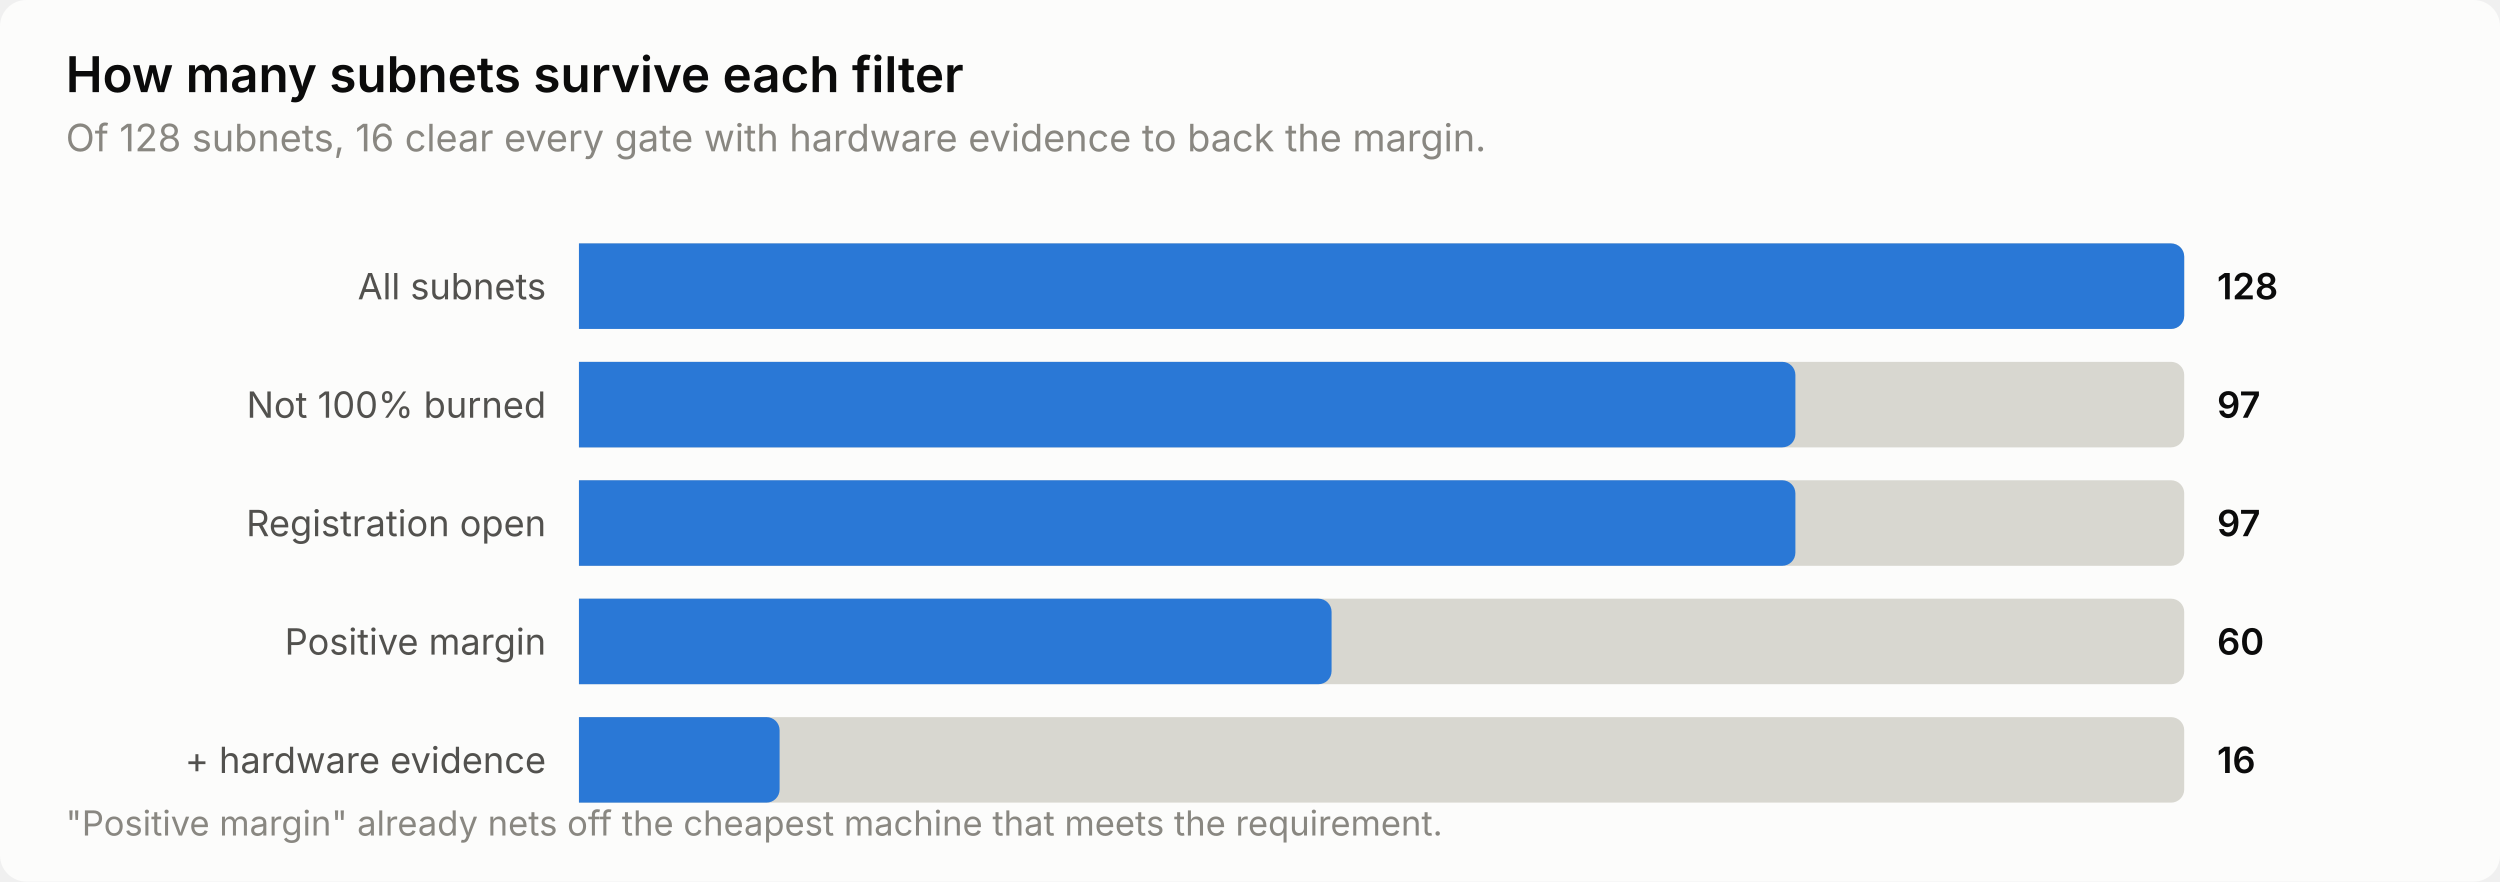
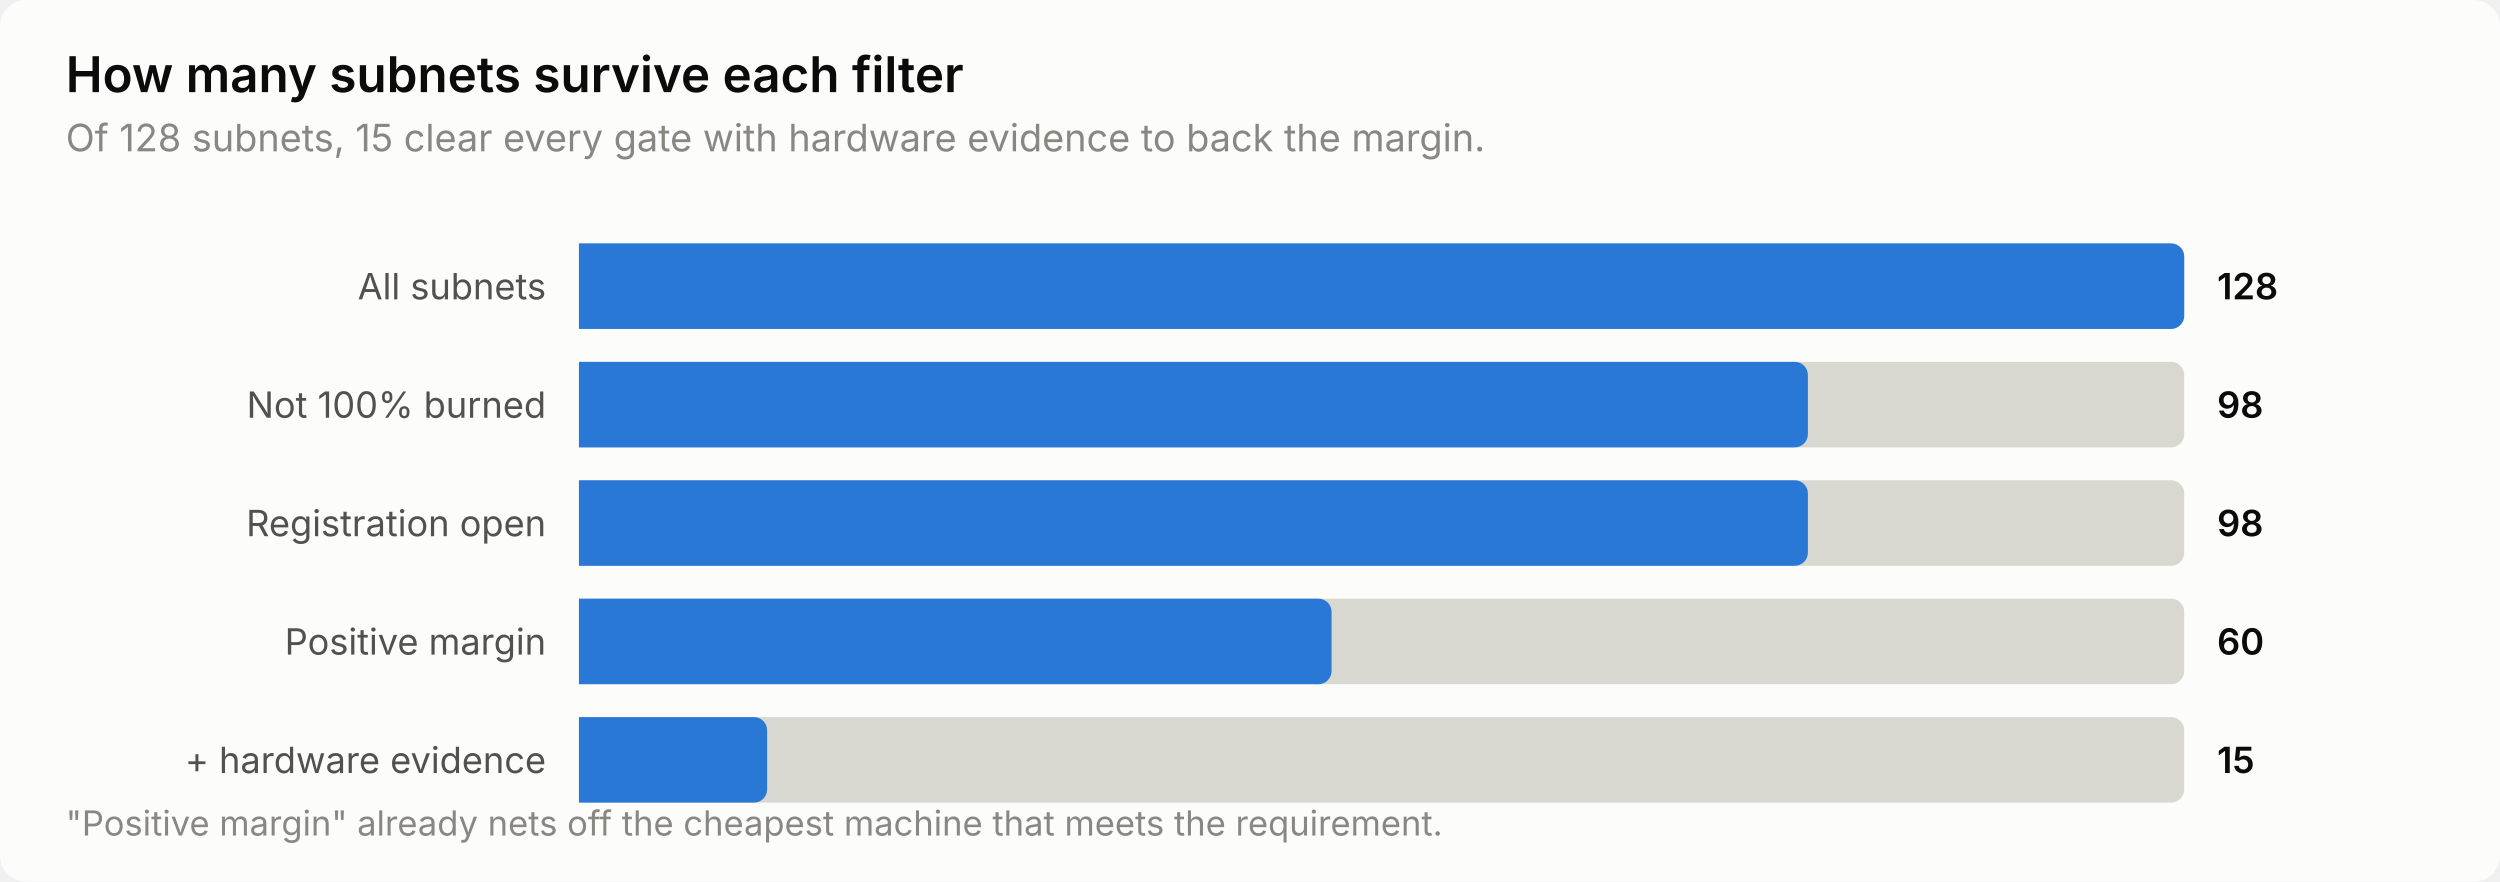
<svg xmlns="http://www.w3.org/2000/svg" width="760" height="268" viewBox="0 0 760 268" role="img" aria-label="How many subnets survive each filter">
  <style>
    text { font-family: system-ui, -apple-system, 'Segoe UI', sans-serif; }
    .t-title { font-size: 15px; font-weight: 600; }
    .t-sub { font-size: 11.5px; }
    .t-lab { font-size: 11px; }
    .t-val { font-size: 11px; font-weight: 600; font-variant-numeric: tabular-nums; }
    .t-tick { font-size: 10.5px; font-variant-numeric: tabular-nums; }

    .surface { fill: #fcfcfb; }
    .ink { fill: #0b0b0b; }
    .ink2 { fill: #52514e; }
    .muted { fill: #898781; }
    .grid { stroke: #e1e0d9; }
    .axis { stroke: #c3c2b7; }
    .accent { fill: #2a78d6; }
    .critical { fill: #d03b3b; }
    .deemph { fill: #d8d7d0; }

    @media (prefers-color-scheme: dark) {
      .surface { fill: #1a1a19; }
      .ink { fill: #ffffff; }
      .ink2 { fill: #c3c2b7; }
      .muted { fill: #898781; }
      .grid { stroke: #2c2c2a; }
      .axis { stroke: #383835; }
      .accent { fill: #3987e5; }
      .deemph { fill: #3a3a37; }
    }
</style>
  <rect class="surface" width="760" height="268" rx="8" />
  <text class="ink t-title" x="20" y="28">How many subnets survive each filter</text>
-   <text class="muted t-sub" x="20" y="46">Of 128 subnets, 16 clear every gate with hardware evidence to back the margin.</text>
+   <text class="muted t-sub" x="20" y="46">Of 128 subnets, 15 clear every gate with hardware evidence to back the margin.</text>
  <text class="ink2 t-lab" x="166" y="91" text-anchor="end">All subnets</text>
  <path class="deemph" d="M176.0,74.0 H660.0 a4.0,4.0 0 0 1 4.0,4.0 V96.0 a4.0,4.0 0 0 1 -4.0,4.0 H176.0 Z" />
  <path class="accent" d="M176.0,74.0 H660.0 a4.0,4.0 0 0 1 4.0,4.0 V96.0 a4.0,4.0 0 0 1 -4.0,4.0 H176.0 Z" />
  <text class="ink t-val" x="674" y="91">128</text>
  <text class="ink2 t-lab" x="166" y="127" text-anchor="end">Not 100% burned</text>
  <path class="deemph" d="M176.0,110.0 H660.0 a4.0,4.0 0 0 1 4.0,4.0 V132.0 a4.0,4.0 0 0 1 -4.0,4.0 H176.0 Z" />
-   <path class="accent" d="M176.0,110.0 H541.8 a4.0,4.0 0 0 1 4.0,4.0 V132.0 a4.0,4.0 0 0 1 -4.0,4.0 H176.0 Z" />
-   <text class="ink t-val" x="674" y="127">97</text>
+   <path class="accent" d="M176.0,110.0 H545.6 a4.0,4.0 0 0 1 4.0,4.0 V132.0 a4.0,4.0 0 0 1 -4.0,4.0 H176.0 Z" />
+   <text class="ink t-val" x="674" y="127">98</text>
  <text class="ink2 t-lab" x="166" y="163" text-anchor="end">Registration open</text>
  <path class="deemph" d="M176.0,146.0 H660.0 a4.0,4.0 0 0 1 4.0,4.0 V168.0 a4.0,4.0 0 0 1 -4.0,4.0 H176.0 Z" />
-   <path class="accent" d="M176.0,146.0 H541.8 a4.0,4.0 0 0 1 4.0,4.0 V168.0 a4.0,4.0 0 0 1 -4.0,4.0 H176.0 Z" />
-   <text class="ink t-val" x="674" y="163">97</text>
+   <path class="accent" d="M176.0,146.0 H545.6 a4.0,4.0 0 0 1 4.0,4.0 V168.0 a4.0,4.0 0 0 1 -4.0,4.0 H176.0 Z" />
+   <text class="ink t-val" x="674" y="163">98</text>
  <text class="ink2 t-lab" x="166" y="199" text-anchor="end">Positive margin</text>
  <path class="deemph" d="M176.0,182.0 H660.0 a4.0,4.0 0 0 1 4.0,4.0 V204.0 a4.0,4.0 0 0 1 -4.0,4.0 H176.0 Z" />
  <path class="accent" d="M176.0,182.0 H400.8 a4.0,4.0 0 0 1 4.0,4.0 V204.0 a4.0,4.0 0 0 1 -4.0,4.0 H176.0 Z" />
  <text class="ink t-val" x="674" y="199">60</text>
  <text class="ink2 t-lab" x="166" y="235" text-anchor="end">+ hardware evidence</text>
  <path class="deemph" d="M176.0,218.0 H660.0 a4.0,4.0 0 0 1 4.0,4.0 V240.0 a4.0,4.0 0 0 1 -4.0,4.0 H176.0 Z" />
-   <path class="accent" d="M176.0,218.0 H233.0 a4.0,4.0 0 0 1 4.0,4.0 V240.0 a4.0,4.0 0 0 1 -4.0,4.0 H176.0 Z" />
-   <text class="ink t-val" x="674" y="235">16</text>
+   <path class="accent" d="M176.0,218.0 H229.2 a4.0,4.0 0 0 1 4.0,4.0 V240.0 a4.0,4.0 0 0 1 -4.0,4.0 H176.0 Z" />
+   <text class="ink t-val" x="674" y="235">15</text>
  <text class="muted t-tick" x="20" y="254">"Positive margin" already nets off the cheapest machine that meets the requirement.</text>
</svg>
